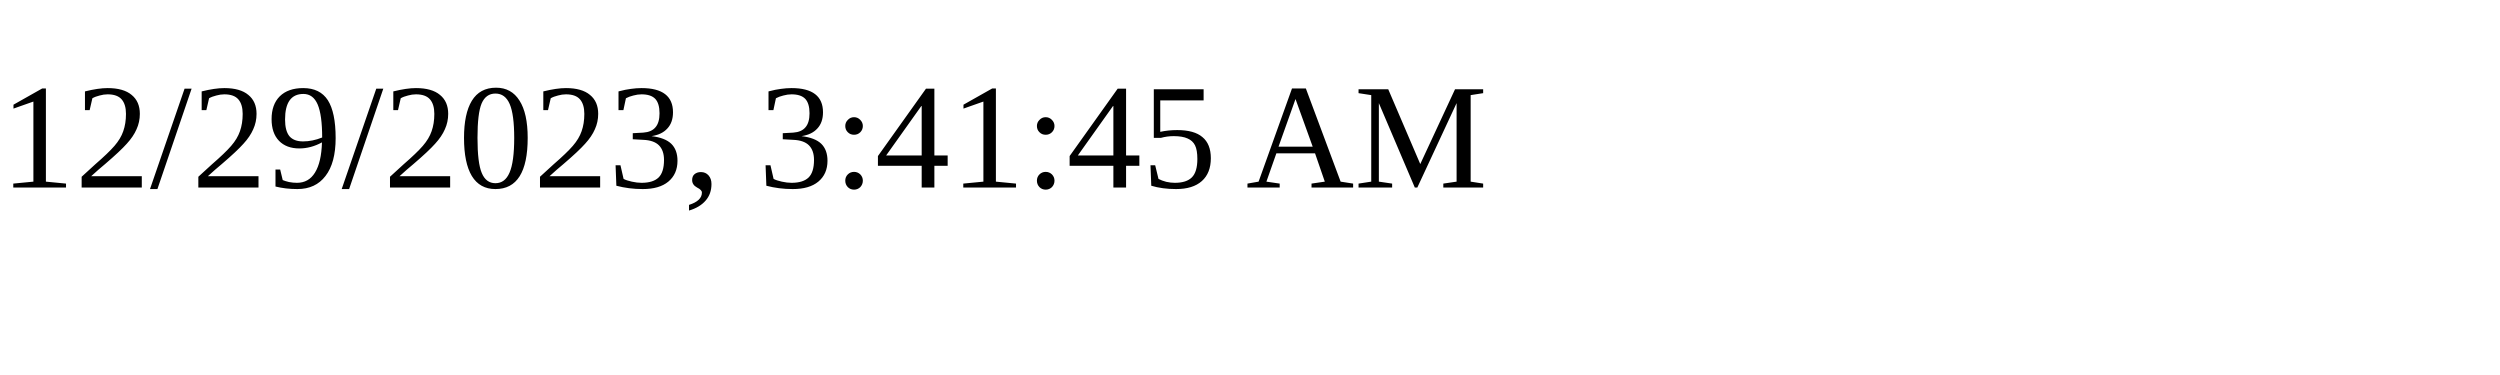
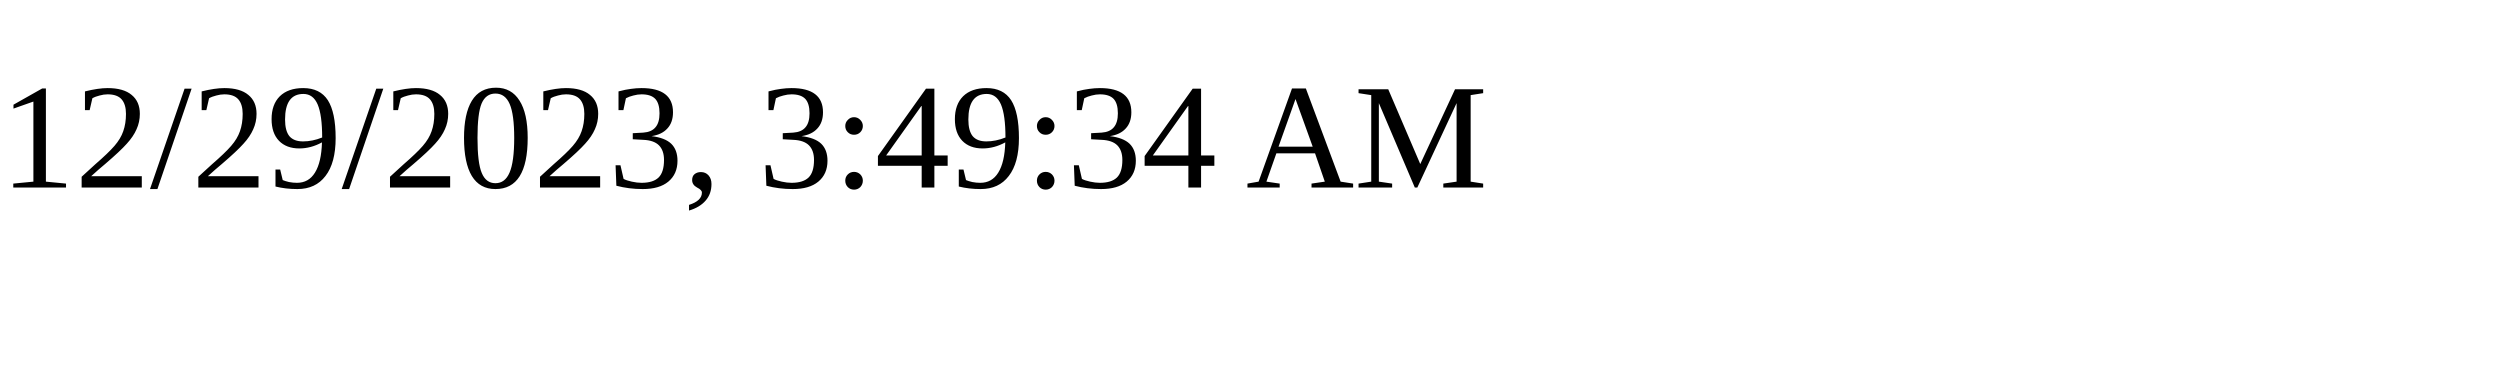
<svg xmlns="http://www.w3.org/2000/svg" height="30" width="200">
-   <text x="0" y="15">12/29/2023, 3:41:45 AM</text>
+   <text x="0" y="15">12/29/2023, 3:49:34 AM</text>
</svg>
